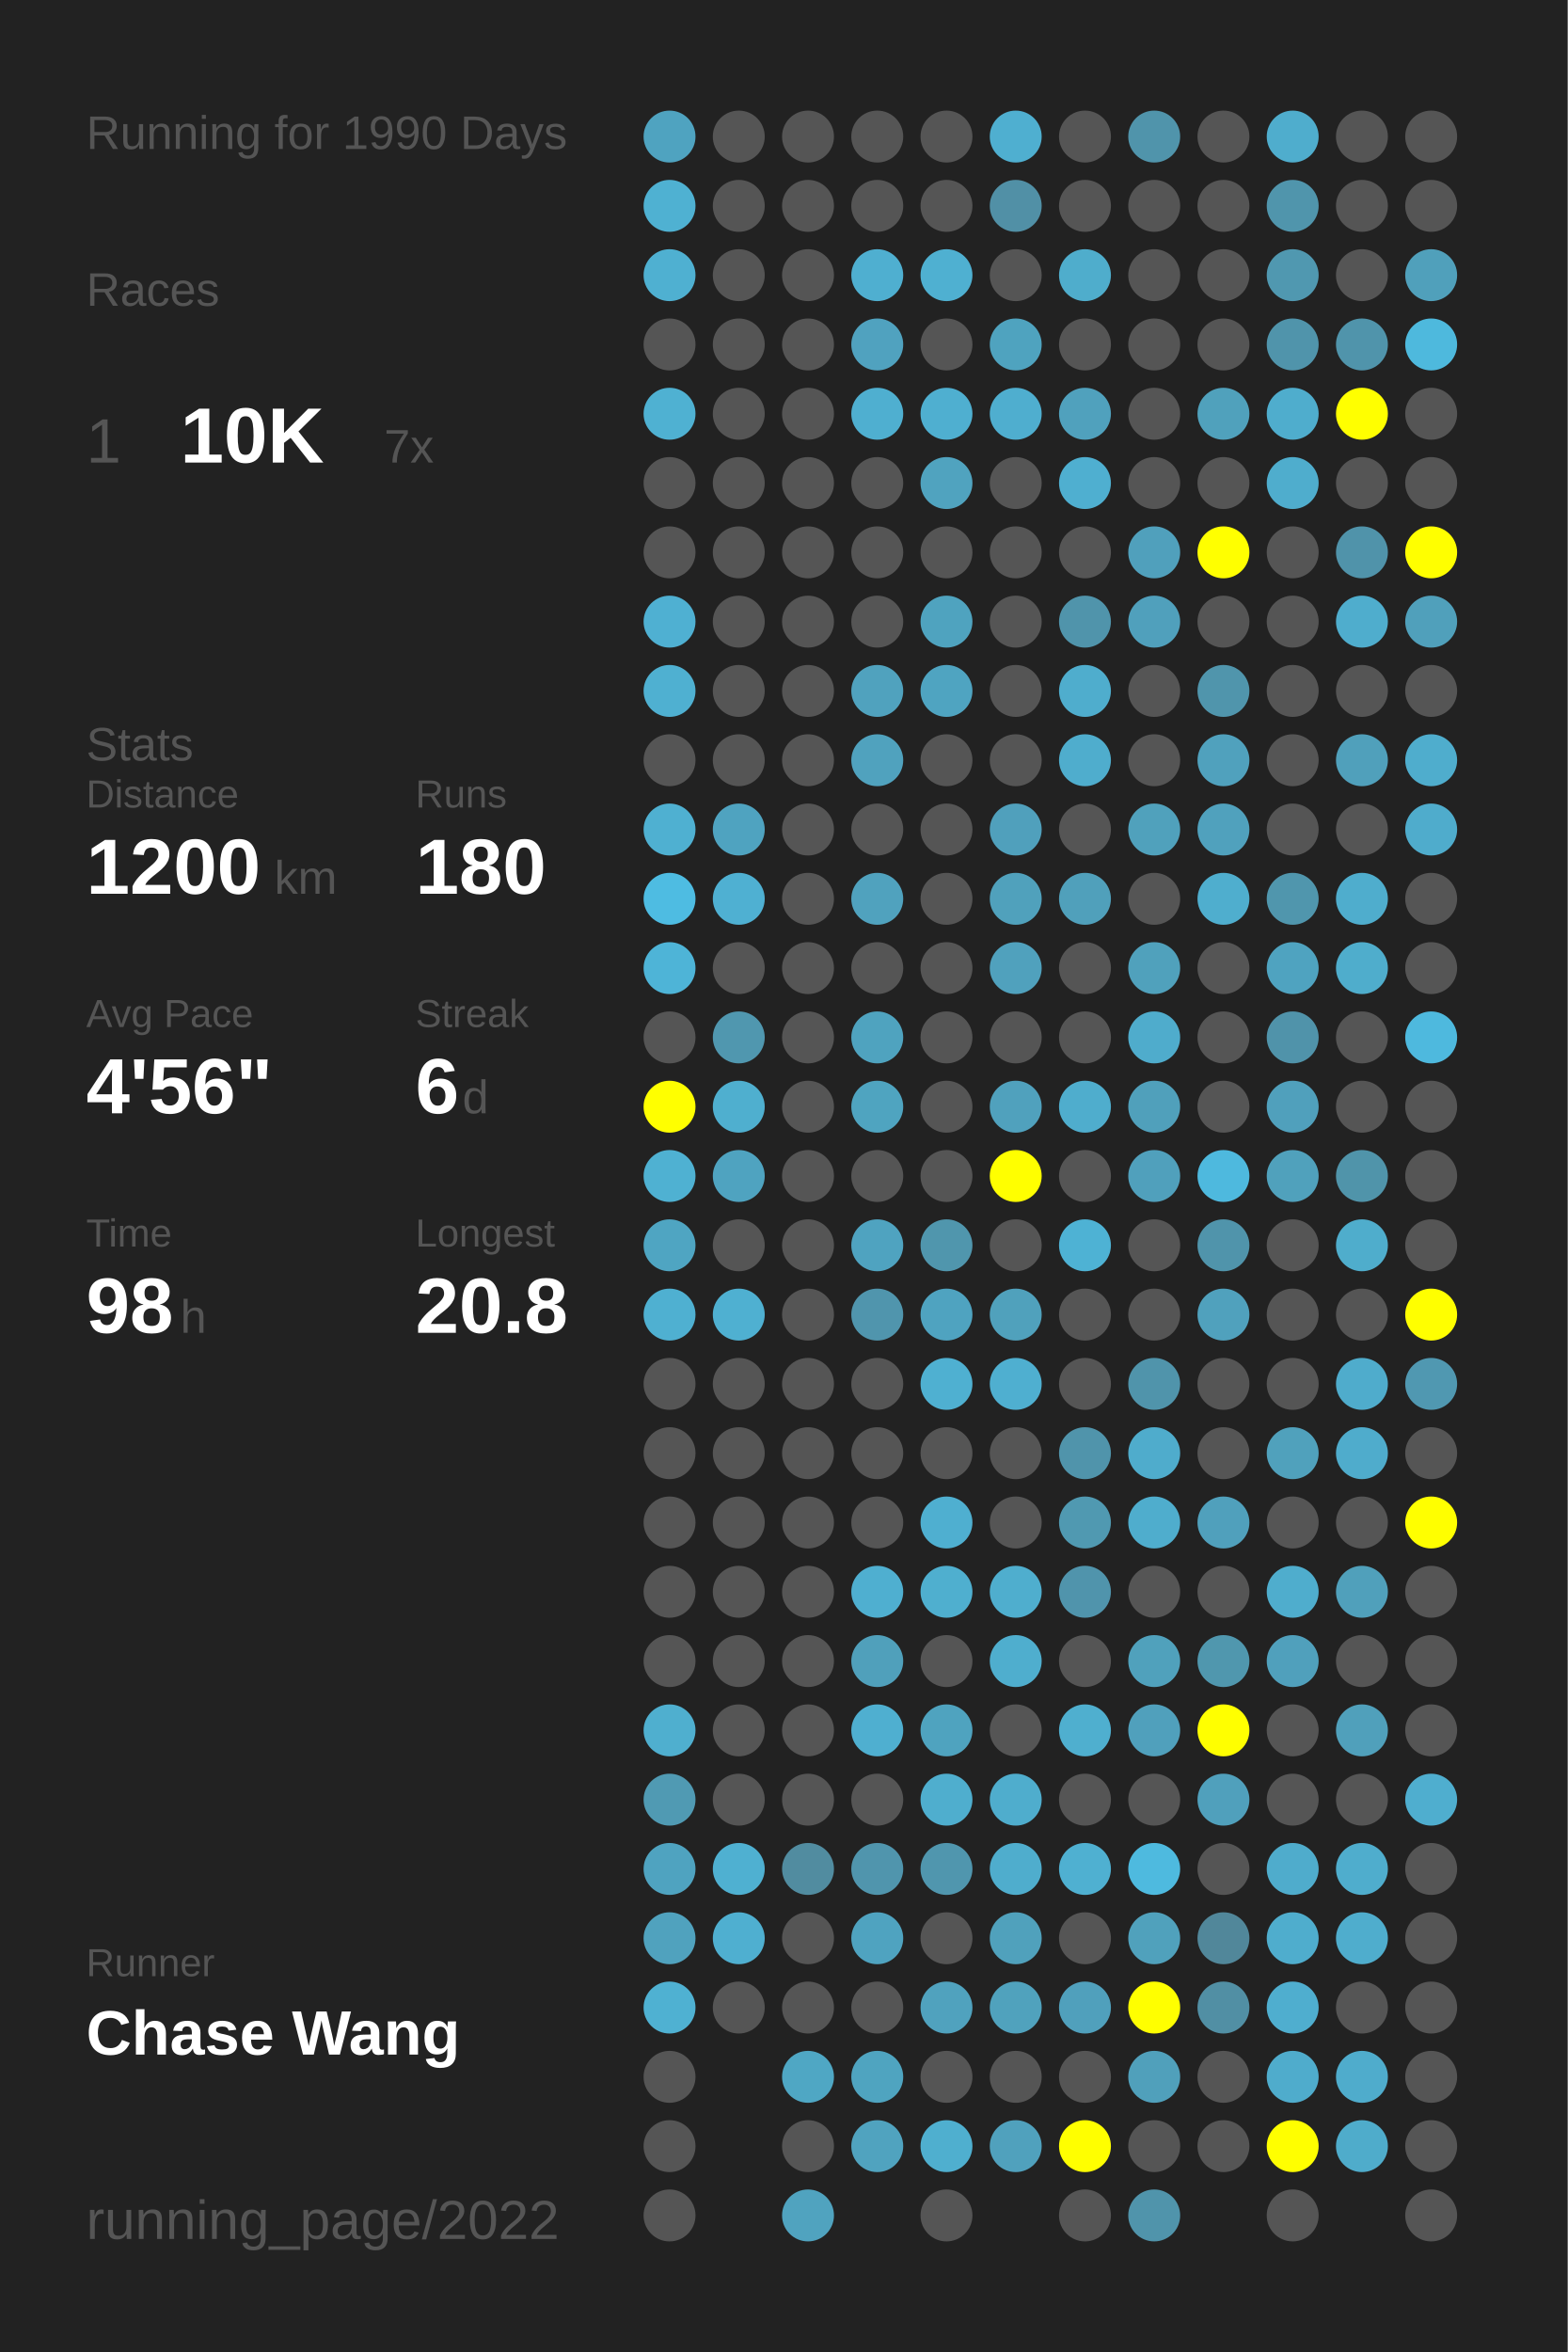
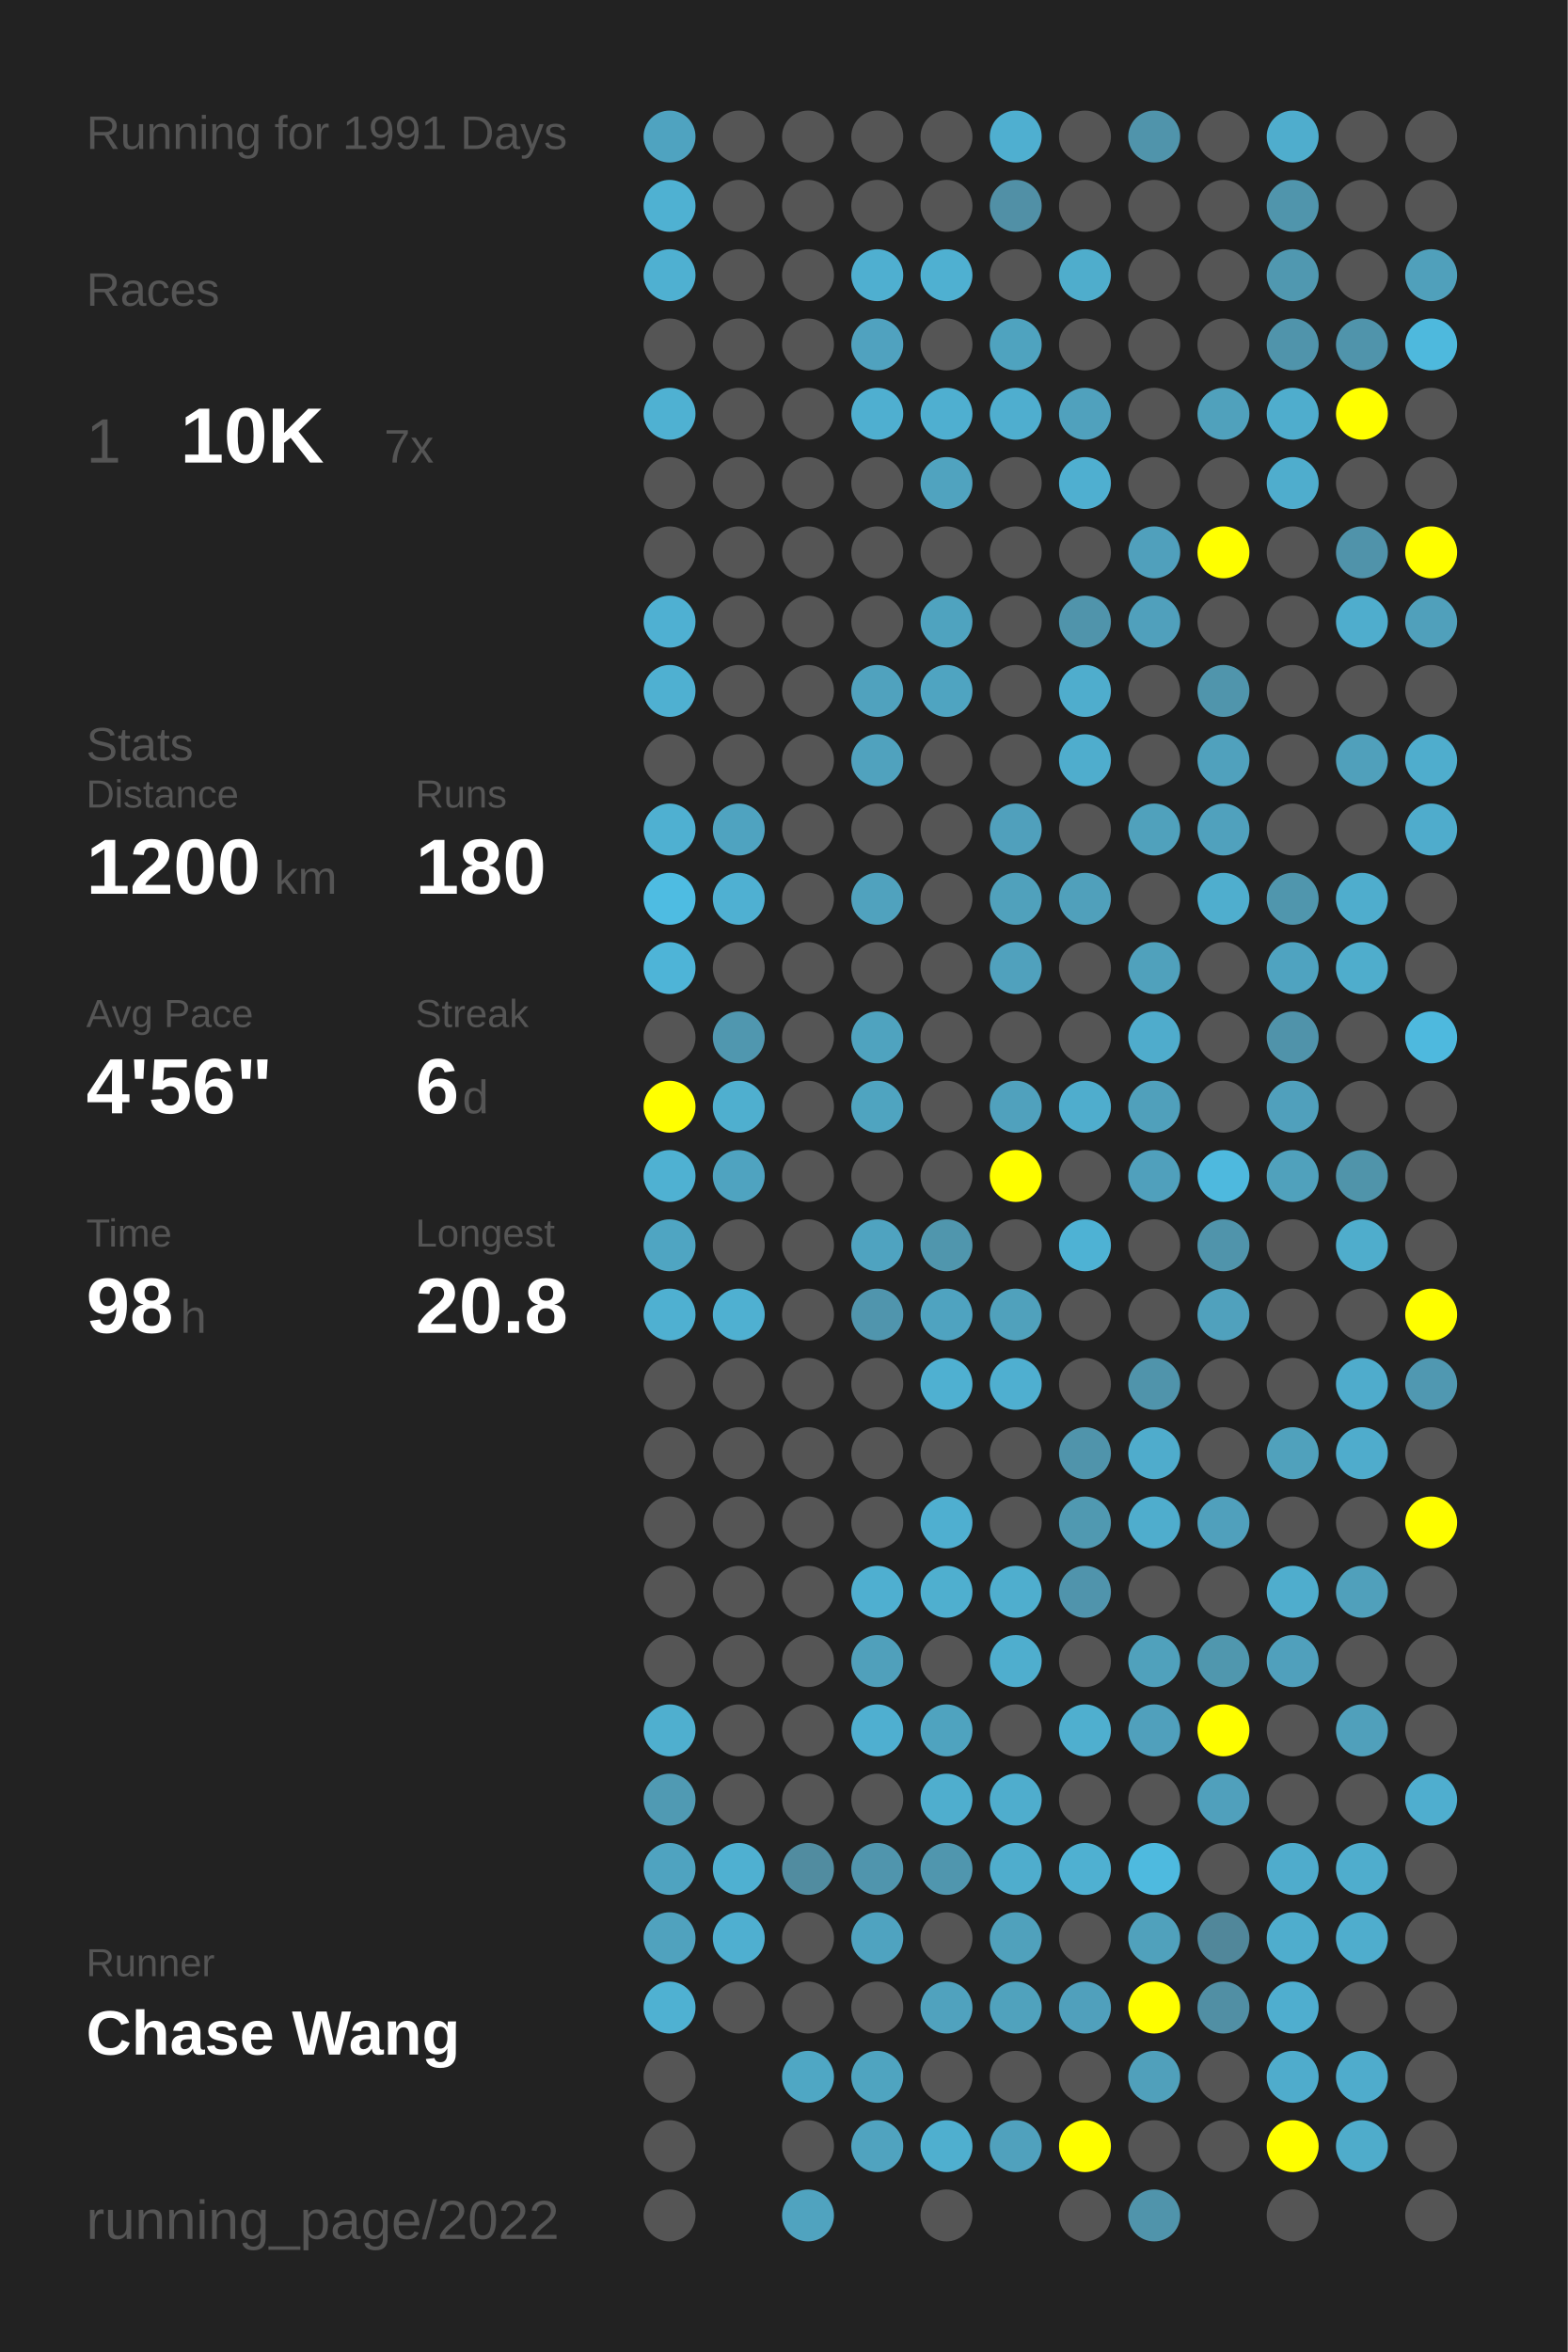
<svg xmlns="http://www.w3.org/2000/svg" baseProfile="full" height="300mm" version="1.1" viewBox="0,0,200,300" width="200mm">
  <defs />
  <rect fill="#222222" height="300" width="200" x="0" y="0" />
-   <text fill="#555555" style="font-size:6px; font-family:Arial;" x="11" y="19">Running for 1990 Days</text>
+   <text fill="#555555" style="font-size:6px; font-family:Arial;" x="11" y="19">Running for 1991 Days</text>
  <text fill="#555555" style="font-size:6px; font-family:Arial;" x="11" y="39">Races</text>
  <text fill="#555555" style="font-size:8px; font-family:Arial;" x="11" y="59">1</text>
  <text fill="#FFFFFF" style="font-size:10px; font-family:Arial; font-weight:bold;" x="23" y="59">10K</text>
  <text fill="#555555" style="font-size:6px; font-family:Arial;" x="49" y="59">7x</text>
  <text fill="#555555" style="font-size:6px; font-family:Arial;" x="11" y="97">Stats</text>
  <text fill="#555555" style="font-size:5px; font-family:Arial;" x="11" y="103">Distance</text>
  <text fill="#FFFFFF" style="font-size:10px; font-family:Arial; font-weight:bold;" x="11" y="114">1200</text>
  <text fill="#555555" style="font-size:6px; font-family:Arial;" x="35" y="114">km</text>
  <text fill="#555555" style="font-size:5px; font-family:Arial;" x="53" y="103">Runs</text>
  <text fill="#FFFFFF" style="font-size:10px; font-family:Arial; font-weight:bold;" x="53" y="114">180</text>
  <text fill="#555555" style="font-size:5px; font-family:Arial;" x="11" y="131">Avg Pace</text>
  <text fill="#FFFFFF" style="font-size:10px; font-family:Arial; font-weight:bold;" x="11" y="142">4'56"</text>
  <text fill="#555555" style="font-size:5px; font-family:Arial;" x="53" y="131">Streak</text>
  <text fill="#FFFFFF" style="font-size:10px; font-family:Arial; font-weight:bold;" x="53" y="142">6</text>
  <text fill="#555555" style="font-size:6px; font-family:Arial;" x="59" y="142">d</text>
  <text fill="#555555" style="font-size:5px; font-family:Arial;" x="11" y="159">Time</text>
  <text fill="#FFFFFF" style="font-size:10px; font-family:Arial; font-weight:bold;" x="11" y="170">98</text>
  <text fill="#555555" style="font-size:6px; font-family:Arial;" x="23" y="170">h</text>
  <text fill="#555555" style="font-size:5px; font-family:Arial;" x="53" y="159">Longest</text>
  <text fill="#FFFFFF" style="font-size:10px; font-family:Arial; font-weight:bold;" x="53" y="170">20.8</text>
  <text fill="#555555" style="font-size:5px; font-family:Arial;" x="11" y="252.065">Runner</text>
  <text fill="#FFFFFF" style="font-size:8px; font-family:Arial; font-weight:bold;" x="11" y="262.065">Chase Wang</text>
  <text fill="#555555" style="font-size:7px; font-family:Arial;" x="11" y="285.581">running_page/2022</text>
  <circle cx="85.417" cy="17.419" fill="#4fa3c0" r="3.312" />
  <circle cx="85.417" cy="26.258" fill="#4fb1d2" r="3.312" />
  <circle cx="85.417" cy="35.097" fill="#4fb0d1" r="3.312" />
  <circle cx="85.417" cy="43.935" fill="#555555" r="3.312" />
  <circle cx="85.417" cy="52.774" fill="#4fb1d2" r="3.312" />
  <circle cx="85.417" cy="61.613" fill="#555555" r="3.312" />
  <circle cx="85.417" cy="70.452" fill="#555555" r="3.312" />
  <circle cx="85.417" cy="79.29" fill="#4fb0d2" r="3.312" />
  <circle cx="85.417" cy="88.129" fill="#4fb0d1" r="3.312" />
  <circle cx="85.417" cy="96.968" fill="#555555" r="3.312" />
  <circle cx="85.417" cy="105.806" fill="#4fb0d1" r="3.312" />
  <circle cx="85.417" cy="114.645" fill="#4ebce2" r="3.312" />
  <circle cx="85.417" cy="123.484" fill="#4eb4d7" r="3.312" />
  <circle cx="85.417" cy="132.323" fill="#555555" r="3.312" />
  <circle cx="85.417" cy="141.161" fill="#FFFF00" r="3.312" />
  <circle cx="85.417" cy="150" fill="#4fb1d2" r="3.312" />
  <circle cx="85.417" cy="158.839" fill="#4fa5c2" r="3.312" />
  <circle cx="85.417" cy="167.677" fill="#4fb0d1" r="3.312" />
  <circle cx="85.417" cy="176.516" fill="#555555" r="3.312" />
  <circle cx="85.417" cy="185.355" fill="#555555" r="3.312" />
  <circle cx="85.417" cy="194.194" fill="#555555" r="3.312" />
  <circle cx="85.417" cy="203.032" fill="#555555" r="3.312" />
  <circle cx="85.417" cy="211.871" fill="#555555" r="3.312" />
  <circle cx="85.417" cy="220.71" fill="#4fafcf" r="3.312" />
  <circle cx="85.417" cy="229.548" fill="#509ab3" r="3.312" />
  <circle cx="85.417" cy="238.387" fill="#4fa3c0" r="3.312" />
  <circle cx="85.417" cy="247.226" fill="#50a2be" r="3.312" />
  <circle cx="85.417" cy="256.065" fill="#4fb1d2" r="3.312" />
  <circle cx="85.417" cy="264.903" fill="#555555" r="3.312" />
  <circle cx="85.417" cy="273.742" fill="#555555" r="3.312" />
  <circle cx="85.417" cy="282.581" fill="#555555" r="3.312" />
  <circle cx="94.25" cy="17.419" fill="#555555" r="3.312" />
  <circle cx="94.25" cy="26.258" fill="#555555" r="3.312" />
  <circle cx="94.25" cy="35.097" fill="#555555" r="3.312" />
  <circle cx="94.25" cy="43.935" fill="#555555" r="3.312" />
  <circle cx="94.25" cy="52.774" fill="#555555" r="3.312" />
  <circle cx="94.25" cy="61.613" fill="#555555" r="3.312" />
  <circle cx="94.25" cy="70.452" fill="#555555" r="3.312" />
  <circle cx="94.25" cy="79.29" fill="#555555" r="3.312" />
  <circle cx="94.25" cy="88.129" fill="#555555" r="3.312" />
  <circle cx="94.25" cy="96.968" fill="#555555" r="3.312" />
  <circle cx="94.25" cy="105.806" fill="#4fa3c0" r="3.312" />
  <circle cx="94.25" cy="114.645" fill="#4fb0d2" r="3.312" />
  <circle cx="94.25" cy="123.484" fill="#555555" r="3.312" />
  <circle cx="94.25" cy="132.323" fill="#5097af" r="3.312" />
  <circle cx="94.25" cy="141.161" fill="#4fafcf" r="3.312" />
  <circle cx="94.25" cy="150" fill="#4fa3c0" r="3.312" />
  <circle cx="94.25" cy="158.839" fill="#555555" r="3.312" />
  <circle cx="94.25" cy="167.677" fill="#4fb0d1" r="3.312" />
  <circle cx="94.25" cy="176.516" fill="#555555" r="3.312" />
  <circle cx="94.25" cy="185.355" fill="#555555" r="3.312" />
  <circle cx="94.25" cy="194.194" fill="#555555" r="3.312" />
  <circle cx="94.25" cy="203.032" fill="#555555" r="3.312" />
  <circle cx="94.25" cy="211.871" fill="#555555" r="3.312" />
  <circle cx="94.25" cy="220.71" fill="#555555" r="3.312" />
  <circle cx="94.25" cy="229.548" fill="#555555" r="3.312" />
  <circle cx="94.25" cy="238.387" fill="#4fb0d1" r="3.312" />
  <circle cx="94.25" cy="247.226" fill="#4fafd0" r="3.312" />
  <circle cx="94.25" cy="256.065" fill="#555555" r="3.312" />
  <circle cx="103.083" cy="17.419" fill="#555555" r="3.312" />
  <circle cx="103.083" cy="26.258" fill="#555555" r="3.312" />
  <circle cx="103.083" cy="35.097" fill="#555555" r="3.312" />
  <circle cx="103.083" cy="43.935" fill="#555555" r="3.312" />
  <circle cx="103.083" cy="52.774" fill="#555555" r="3.312" />
  <circle cx="103.083" cy="61.613" fill="#555555" r="3.312" />
  <circle cx="103.083" cy="70.452" fill="#555555" r="3.312" />
  <circle cx="103.083" cy="79.29" fill="#555555" r="3.312" />
  <circle cx="103.083" cy="88.129" fill="#555555" r="3.312" />
  <circle cx="103.083" cy="96.968" fill="#555555" r="3.312" />
  <circle cx="103.083" cy="105.806" fill="#555555" r="3.312" />
  <circle cx="103.083" cy="114.645" fill="#555555" r="3.312" />
  <circle cx="103.083" cy="123.484" fill="#555555" r="3.312" />
  <circle cx="103.083" cy="132.323" fill="#555555" r="3.312" />
  <circle cx="103.083" cy="141.161" fill="#555555" r="3.312" />
  <circle cx="103.083" cy="150" fill="#555555" r="3.312" />
  <circle cx="103.083" cy="158.839" fill="#555555" r="3.312" />
  <circle cx="103.083" cy="167.677" fill="#555555" r="3.312" />
  <circle cx="103.083" cy="176.516" fill="#555555" r="3.312" />
  <circle cx="103.083" cy="185.355" fill="#555555" r="3.312" />
  <circle cx="103.083" cy="194.194" fill="#555555" r="3.312" />
  <circle cx="103.083" cy="203.032" fill="#555555" r="3.312" />
  <circle cx="103.083" cy="211.871" fill="#555555" r="3.312" />
  <circle cx="103.083" cy="220.71" fill="#555555" r="3.312" />
  <circle cx="103.083" cy="229.548" fill="#555555" r="3.312" />
  <circle cx="103.083" cy="238.387" fill="#518ca0" r="3.312" />
  <circle cx="103.083" cy="247.226" fill="#555555" r="3.312" />
  <circle cx="103.083" cy="256.065" fill="#555555" r="3.312" />
  <circle cx="103.083" cy="264.903" fill="#4fa7c4" r="3.312" />
  <circle cx="103.083" cy="273.742" fill="#555555" r="3.312" />
  <circle cx="103.083" cy="282.581" fill="#50a3bf" r="3.312" />
  <circle cx="111.917" cy="17.419" fill="#555555" r="3.312" />
  <circle cx="111.917" cy="26.258" fill="#555555" r="3.312" />
  <circle cx="111.917" cy="35.097" fill="#4fafd0" r="3.312" />
  <circle cx="111.917" cy="43.935" fill="#50a2bf" r="3.312" />
  <circle cx="111.917" cy="52.774" fill="#4fafd0" r="3.312" />
  <circle cx="111.917" cy="61.613" fill="#555555" r="3.312" />
  <circle cx="111.917" cy="70.452" fill="#555555" r="3.312" />
  <circle cx="111.917" cy="79.29" fill="#555555" r="3.312" />
  <circle cx="111.917" cy="88.129" fill="#50a2be" r="3.312" />
  <circle cx="111.917" cy="96.968" fill="#50a2be" r="3.312" />
  <circle cx="111.917" cy="105.806" fill="#555555" r="3.312" />
  <circle cx="111.917" cy="114.645" fill="#50a2be" r="3.312" />
  <circle cx="111.917" cy="123.484" fill="#555555" r="3.312" />
  <circle cx="111.917" cy="132.323" fill="#4fa3bf" r="3.312" />
  <circle cx="111.917" cy="141.161" fill="#4fa4c0" r="3.312" />
  <circle cx="111.917" cy="150" fill="#555555" r="3.312" />
  <circle cx="111.917" cy="158.839" fill="#4fa3c0" r="3.312" />
  <circle cx="111.917" cy="167.677" fill="#5095ad" r="3.312" />
  <circle cx="111.917" cy="176.516" fill="#555555" r="3.312" />
  <circle cx="111.917" cy="185.355" fill="#555555" r="3.312" />
  <circle cx="111.917" cy="194.194" fill="#555555" r="3.312" />
  <circle cx="111.917" cy="203.032" fill="#4fafd0" r="3.312" />
  <circle cx="111.917" cy="211.871" fill="#50a0bb" r="3.312" />
  <circle cx="111.917" cy="220.71" fill="#4fafd0" r="3.312" />
  <circle cx="111.917" cy="229.548" fill="#555555" r="3.312" />
  <circle cx="111.917" cy="238.387" fill="#5095ad" r="3.312" />
  <circle cx="111.917" cy="247.226" fill="#4fa3c0" r="3.312" />
  <circle cx="111.917" cy="256.065" fill="#555555" r="3.312" />
  <circle cx="111.917" cy="264.903" fill="#4fa4c0" r="3.312" />
  <circle cx="111.917" cy="273.742" fill="#50a3bf" r="3.312" />
  <circle cx="120.75" cy="17.419" fill="#555555" r="3.312" />
  <circle cx="120.75" cy="26.258" fill="#555555" r="3.312" />
  <circle cx="120.75" cy="35.097" fill="#4fb0d1" r="3.312" />
  <circle cx="120.75" cy="43.935" fill="#555555" r="3.312" />
  <circle cx="120.75" cy="52.774" fill="#4fafd0" r="3.312" />
  <circle cx="120.75" cy="61.613" fill="#50a3bf" r="3.312" />
  <circle cx="120.75" cy="70.452" fill="#555555" r="3.312" />
  <circle cx="120.75" cy="79.29" fill="#4fa3bf" r="3.312" />
  <circle cx="120.75" cy="88.129" fill="#4fa4c1" r="3.312" />
  <circle cx="120.75" cy="96.968" fill="#555555" r="3.312" />
  <circle cx="120.75" cy="105.806" fill="#555555" r="3.312" />
  <circle cx="120.75" cy="114.645" fill="#555555" r="3.312" />
  <circle cx="120.75" cy="123.484" fill="#555555" r="3.312" />
  <circle cx="120.75" cy="132.323" fill="#555555" r="3.312" />
  <circle cx="120.75" cy="141.161" fill="#555555" r="3.312" />
  <circle cx="120.75" cy="150" fill="#555555" r="3.312" />
  <circle cx="120.75" cy="158.839" fill="#5096ad" r="3.312" />
  <circle cx="120.75" cy="167.677" fill="#4fa3c0" r="3.312" />
  <circle cx="120.75" cy="176.516" fill="#4fb0d1" r="3.312" />
  <circle cx="120.75" cy="185.355" fill="#555555" r="3.312" />
  <circle cx="120.75" cy="194.194" fill="#4fafd0" r="3.312" />
  <circle cx="120.75" cy="203.032" fill="#4fafcf" r="3.312" />
  <circle cx="120.75" cy="211.871" fill="#555555" r="3.312" />
  <circle cx="120.75" cy="220.71" fill="#4fa3bf" r="3.312" />
  <circle cx="120.75" cy="229.548" fill="#4faece" r="3.312" />
  <circle cx="120.75" cy="238.387" fill="#5096ae" r="3.312" />
  <circle cx="120.75" cy="247.226" fill="#555555" r="3.312" />
  <circle cx="120.75" cy="256.065" fill="#50a2be" r="3.312" />
  <circle cx="120.75" cy="264.903" fill="#555555" r="3.312" />
  <circle cx="120.75" cy="273.742" fill="#4fafcf" r="3.312" />
  <circle cx="120.75" cy="282.581" fill="#555555" r="3.312" />
  <circle cx="129.583" cy="17.419" fill="#4fafd0" r="3.312" />
  <circle cx="129.583" cy="26.258" fill="#5190a6" r="3.312" />
  <circle cx="129.583" cy="35.097" fill="#555555" r="3.312" />
  <circle cx="129.583" cy="43.935" fill="#4fa3bf" r="3.312" />
  <circle cx="129.583" cy="52.774" fill="#4faecf" r="3.312" />
  <circle cx="129.583" cy="61.613" fill="#555555" r="3.312" />
  <circle cx="129.583" cy="70.452" fill="#555555" r="3.312" />
  <circle cx="129.583" cy="79.29" fill="#555555" r="3.312" />
  <circle cx="129.583" cy="88.129" fill="#555555" r="3.312" />
  <circle cx="129.583" cy="96.968" fill="#555555" r="3.312" />
  <circle cx="129.583" cy="105.806" fill="#50a0bc" r="3.312" />
  <circle cx="129.583" cy="114.645" fill="#50a1bc" r="3.312" />
  <circle cx="129.583" cy="123.484" fill="#50a1bd" r="3.312" />
  <circle cx="129.583" cy="132.323" fill="#555555" r="3.312" />
  <circle cx="129.583" cy="141.161" fill="#50a1bd" r="3.312" />
  <circle cx="129.583" cy="150" fill="#FFFF00" r="3.312" />
  <circle cx="129.583" cy="158.839" fill="#555555" r="3.312" />
  <circle cx="129.583" cy="167.677" fill="#50a1bc" r="3.312" />
  <circle cx="129.583" cy="176.516" fill="#4fafd0" r="3.312" />
  <circle cx="129.583" cy="185.355" fill="#555555" r="3.312" />
  <circle cx="129.583" cy="194.194" fill="#555555" r="3.312" />
  <circle cx="129.583" cy="203.032" fill="#4faece" r="3.312" />
  <circle cx="129.583" cy="211.871" fill="#4faece" r="3.312" />
  <circle cx="129.583" cy="220.71" fill="#555555" r="3.312" />
  <circle cx="129.583" cy="229.548" fill="#4fadcd" r="3.312" />
  <circle cx="129.583" cy="238.387" fill="#4fadcd" r="3.312" />
  <circle cx="129.583" cy="247.226" fill="#50a1bc" r="3.312" />
  <circle cx="129.583" cy="256.065" fill="#50a2bd" r="3.312" />
  <circle cx="129.583" cy="264.903" fill="#555555" r="3.312" />
  <circle cx="129.583" cy="273.742" fill="#50a1bd" r="3.312" />
  <circle cx="138.417" cy="17.419" fill="#555555" r="3.312" />
  <circle cx="138.417" cy="26.258" fill="#555555" r="3.312" />
  <circle cx="138.417" cy="35.097" fill="#4fadcc" r="3.312" />
  <circle cx="138.417" cy="43.935" fill="#555555" r="3.312" />
  <circle cx="138.417" cy="52.774" fill="#50a1bd" r="3.312" />
  <circle cx="138.417" cy="61.613" fill="#4fafd0" r="3.312" />
  <circle cx="138.417" cy="70.452" fill="#555555" r="3.312" />
  <circle cx="138.417" cy="79.29" fill="#5094ab" r="3.312" />
  <circle cx="138.417" cy="88.129" fill="#4fadcd" r="3.312" />
  <circle cx="138.417" cy="96.968" fill="#4fadcd" r="3.312" />
  <circle cx="138.417" cy="105.806" fill="#555555" r="3.312" />
  <circle cx="138.417" cy="114.645" fill="#50a0bb" r="3.312" />
  <circle cx="138.417" cy="123.484" fill="#555555" r="3.312" />
  <circle cx="138.417" cy="132.323" fill="#555555" r="3.312" />
  <circle cx="138.417" cy="141.161" fill="#4fadcd" r="3.312" />
  <circle cx="138.417" cy="150" fill="#555555" r="3.312" />
  <circle cx="138.417" cy="158.839" fill="#4eb2d4" r="3.312" />
  <circle cx="138.417" cy="167.677" fill="#555555" r="3.312" />
  <circle cx="138.417" cy="176.516" fill="#555555" r="3.312" />
  <circle cx="138.417" cy="185.355" fill="#5094ab" r="3.312" />
  <circle cx="138.417" cy="194.194" fill="#5099b1" r="3.312" />
  <circle cx="138.417" cy="203.032" fill="#5094ac" r="3.312" />
  <circle cx="138.417" cy="211.871" fill="#555555" r="3.312" />
  <circle cx="138.417" cy="220.71" fill="#4fafcf" r="3.312" />
  <circle cx="138.417" cy="229.548" fill="#555555" r="3.312" />
  <circle cx="138.417" cy="238.387" fill="#4fb0d1" r="3.312" />
  <circle cx="138.417" cy="247.226" fill="#555555" r="3.312" />
  <circle cx="138.417" cy="256.065" fill="#50a0bc" r="3.312" />
  <circle cx="138.417" cy="264.903" fill="#555555" r="3.312" />
  <circle cx="138.417" cy="273.742" fill="#FFFF00" r="3.312" />
  <circle cx="138.417" cy="282.581" fill="#555555" r="3.312" />
  <circle cx="147.25" cy="17.419" fill="#5094ab" r="3.312" />
  <circle cx="147.25" cy="26.258" fill="#555555" r="3.312" />
  <circle cx="147.25" cy="35.097" fill="#555555" r="3.312" />
  <circle cx="147.25" cy="43.935" fill="#555555" r="3.312" />
  <circle cx="147.25" cy="52.774" fill="#555555" r="3.312" />
  <circle cx="147.25" cy="61.613" fill="#555555" r="3.312" />
  <circle cx="147.25" cy="70.452" fill="#50a0bc" r="3.312" />
  <circle cx="147.25" cy="79.29" fill="#50a0bc" r="3.312" />
  <circle cx="147.25" cy="88.129" fill="#555555" r="3.312" />
  <circle cx="147.25" cy="96.968" fill="#555555" r="3.312" />
  <circle cx="147.25" cy="105.806" fill="#50a1bc" r="3.312" />
  <circle cx="147.25" cy="114.645" fill="#555555" r="3.312" />
  <circle cx="147.25" cy="123.484" fill="#50a1bc" r="3.312" />
  <circle cx="147.25" cy="132.323" fill="#4faccc" r="3.312" />
  <circle cx="147.25" cy="141.161" fill="#50a0bb" r="3.312" />
  <circle cx="147.25" cy="150" fill="#50a0bc" r="3.312" />
  <circle cx="147.25" cy="158.839" fill="#555555" r="3.312" />
  <circle cx="147.25" cy="167.677" fill="#555555" r="3.312" />
  <circle cx="147.25" cy="176.516" fill="#5094ab" r="3.312" />
  <circle cx="147.25" cy="185.355" fill="#4faccc" r="3.312" />
  <circle cx="147.25" cy="194.194" fill="#4fadcd" r="3.312" />
  <circle cx="147.25" cy="203.032" fill="#555555" r="3.312" />
  <circle cx="147.25" cy="211.871" fill="#50a1bc" r="3.312" />
  <circle cx="147.25" cy="220.71" fill="#50a0bc" r="3.312" />
  <circle cx="147.25" cy="229.548" fill="#555555" r="3.312" />
  <circle cx="147.25" cy="238.387" fill="#4ebadf" r="3.312" />
  <circle cx="147.25" cy="247.226" fill="#50a1bc" r="3.312" />
  <circle cx="147.25" cy="256.065" fill="#FFFF00" r="3.312" />
  <circle cx="147.25" cy="264.903" fill="#50a0bb" r="3.312" />
  <circle cx="147.25" cy="273.742" fill="#555555" r="3.312" />
  <circle cx="147.25" cy="282.581" fill="#5094ab" r="3.312" />
  <circle cx="156.083" cy="17.419" fill="#555555" r="3.312" />
  <circle cx="156.083" cy="26.258" fill="#555555" r="3.312" />
  <circle cx="156.083" cy="35.097" fill="#555555" r="3.312" />
  <circle cx="156.083" cy="43.935" fill="#555555" r="3.312" />
  <circle cx="156.083" cy="52.774" fill="#50a1bc" r="3.312" />
  <circle cx="156.083" cy="61.613" fill="#555555" r="3.312" />
  <circle cx="156.083" cy="70.452" fill="#FFFF00" r="3.312" />
  <circle cx="156.083" cy="79.29" fill="#555555" r="3.312" />
  <circle cx="156.083" cy="88.129" fill="#5095ac" r="3.312" />
  <circle cx="156.083" cy="96.968" fill="#50a1bd" r="3.312" />
  <circle cx="156.083" cy="105.806" fill="#50a1bd" r="3.312" />
  <circle cx="156.083" cy="114.645" fill="#4faece" r="3.312" />
  <circle cx="156.083" cy="123.484" fill="#555555" r="3.312" />
  <circle cx="156.083" cy="132.323" fill="#555555" r="3.312" />
  <circle cx="156.083" cy="141.161" fill="#555555" r="3.312" />
  <circle cx="156.083" cy="150" fill="#4eb9de" r="3.312" />
  <circle cx="156.083" cy="158.839" fill="#5094ab" r="3.312" />
  <circle cx="156.083" cy="167.677" fill="#50a1bd" r="3.312" />
  <circle cx="156.083" cy="176.516" fill="#555555" r="3.312" />
  <circle cx="156.083" cy="185.355" fill="#555555" r="3.312" />
  <circle cx="156.083" cy="194.194" fill="#50a0bc" r="3.312" />
  <circle cx="156.083" cy="203.032" fill="#555555" r="3.312" />
  <circle cx="156.083" cy="211.871" fill="#5097ae" r="3.312" />
  <circle cx="156.083" cy="220.71" fill="#FFFF00" r="3.312" />
  <circle cx="156.083" cy="229.548" fill="#50a0bc" r="3.312" />
  <circle cx="156.083" cy="238.387" fill="#555555" r="3.312" />
  <circle cx="156.083" cy="247.226" fill="#51879a" r="3.312" />
  <circle cx="156.083" cy="256.065" fill="#518fa4" r="3.312" />
  <circle cx="156.083" cy="264.903" fill="#555555" r="3.312" />
  <circle cx="156.083" cy="273.742" fill="#555555" r="3.312" />
  <circle cx="164.917" cy="17.419" fill="#4fadcd" r="3.312" />
  <circle cx="164.917" cy="26.258" fill="#5095ac" r="3.312" />
  <circle cx="164.917" cy="35.097" fill="#5098b0" r="3.312" />
  <circle cx="164.917" cy="43.935" fill="#5094ab" r="3.312" />
  <circle cx="164.917" cy="52.774" fill="#4fadcd" r="3.312" />
  <circle cx="164.917" cy="61.613" fill="#4fadcd" r="3.312" />
  <circle cx="164.917" cy="70.452" fill="#555555" r="3.312" />
  <circle cx="164.917" cy="79.29" fill="#555555" r="3.312" />
  <circle cx="164.917" cy="88.129" fill="#555555" r="3.312" />
  <circle cx="164.917" cy="96.968" fill="#555555" r="3.312" />
  <circle cx="164.917" cy="105.806" fill="#555555" r="3.312" />
  <circle cx="164.917" cy="114.645" fill="#5096ad" r="3.312" />
  <circle cx="164.917" cy="123.484" fill="#4fa3c0" r="3.312" />
  <circle cx="164.917" cy="132.323" fill="#5093aa" r="3.312" />
  <circle cx="164.917" cy="141.161" fill="#50a0bc" r="3.312" />
  <circle cx="164.917" cy="150" fill="#50a1bc" r="3.312" />
  <circle cx="164.917" cy="158.839" fill="#555555" r="3.312" />
  <circle cx="164.917" cy="167.677" fill="#555555" r="3.312" />
  <circle cx="164.917" cy="176.516" fill="#555555" r="3.312" />
  <circle cx="164.917" cy="185.355" fill="#50a1bc" r="3.312" />
  <circle cx="164.917" cy="194.194" fill="#555555" r="3.312" />
  <circle cx="164.917" cy="203.032" fill="#4fadcd" r="3.312" />
  <circle cx="164.917" cy="211.871" fill="#50a0bc" r="3.312" />
  <circle cx="164.917" cy="220.71" fill="#555555" r="3.312" />
  <circle cx="164.917" cy="229.548" fill="#555555" r="3.312" />
  <circle cx="164.917" cy="238.387" fill="#4faccc" r="3.312" />
  <circle cx="164.917" cy="247.226" fill="#4fadcd" r="3.312" />
  <circle cx="164.917" cy="256.065" fill="#4faecf" r="3.312" />
  <circle cx="164.917" cy="264.903" fill="#4faccc" r="3.312" />
  <circle cx="164.917" cy="273.742" fill="#FFFF00" r="3.312" />
  <circle cx="164.917" cy="282.581" fill="#555555" r="3.312" />
  <circle cx="173.75" cy="17.419" fill="#555555" r="3.312" />
  <circle cx="173.75" cy="26.258" fill="#555555" r="3.312" />
  <circle cx="173.75" cy="35.097" fill="#555555" r="3.312" />
  <circle cx="173.75" cy="43.935" fill="#5094ab" r="3.312" />
  <circle cx="173.75" cy="52.774" fill="#FFFF00" r="3.312" />
  <circle cx="173.75" cy="61.613" fill="#555555" r="3.312" />
  <circle cx="173.75" cy="70.452" fill="#5093aa" r="3.312" />
  <circle cx="173.75" cy="79.29" fill="#4fadcd" r="3.312" />
  <circle cx="173.75" cy="88.129" fill="#555555" r="3.312" />
  <circle cx="173.75" cy="96.968" fill="#50a0bb" r="3.312" />
  <circle cx="173.75" cy="105.806" fill="#555555" r="3.312" />
  <circle cx="173.75" cy="114.645" fill="#4fadcd" r="3.312" />
  <circle cx="173.75" cy="123.484" fill="#4fadcc" r="3.312" />
  <circle cx="173.75" cy="132.323" fill="#555555" r="3.312" />
  <circle cx="173.75" cy="141.161" fill="#555555" r="3.312" />
  <circle cx="173.75" cy="150" fill="#5094aa" r="3.312" />
  <circle cx="173.75" cy="158.839" fill="#4fadcc" r="3.312" />
  <circle cx="173.75" cy="167.677" fill="#555555" r="3.312" />
  <circle cx="173.75" cy="176.516" fill="#4faccc" r="3.312" />
  <circle cx="173.75" cy="185.355" fill="#4faccc" r="3.312" />
  <circle cx="173.75" cy="194.194" fill="#555555" r="3.312" />
  <circle cx="173.75" cy="203.032" fill="#50a0bb" r="3.312" />
  <circle cx="173.75" cy="211.871" fill="#555555" r="3.312" />
  <circle cx="173.75" cy="220.71" fill="#50a0bb" r="3.312" />
  <circle cx="173.75" cy="229.548" fill="#555555" r="3.312" />
  <circle cx="173.75" cy="238.387" fill="#4fadcd" r="3.312" />
  <circle cx="173.75" cy="247.226" fill="#4fadcd" r="3.312" />
  <circle cx="173.75" cy="256.065" fill="#555555" r="3.312" />
  <circle cx="173.75" cy="264.903" fill="#4faccc" r="3.312" />
  <circle cx="173.75" cy="273.742" fill="#4faccb" r="3.312" />
  <circle cx="182.583" cy="17.419" fill="#555555" r="3.312" />
  <circle cx="182.583" cy="26.258" fill="#555555" r="3.312" />
  <circle cx="182.583" cy="35.097" fill="#50a0bb" r="3.312" />
  <circle cx="182.583" cy="43.935" fill="#4eb9dd" r="3.312" />
  <circle cx="182.583" cy="52.774" fill="#555555" r="3.312" />
  <circle cx="182.583" cy="61.613" fill="#555555" r="3.312" />
  <circle cx="182.583" cy="70.452" fill="#FFFF00" r="3.312" />
  <circle cx="182.583" cy="79.29" fill="#50a0bb" r="3.312" />
  <circle cx="182.583" cy="88.129" fill="#555555" r="3.312" />
  <circle cx="182.583" cy="96.968" fill="#4fadcd" r="3.312" />
  <circle cx="182.583" cy="105.806" fill="#4faccc" r="3.312" />
  <circle cx="182.583" cy="114.645" fill="#555555" r="3.312" />
  <circle cx="182.583" cy="123.484" fill="#555555" r="3.312" />
  <circle cx="182.583" cy="132.323" fill="#4eb9de" r="3.312" />
  <circle cx="182.583" cy="141.161" fill="#555555" r="3.312" />
  <circle cx="182.583" cy="150" fill="#555555" r="3.312" />
  <circle cx="182.583" cy="158.839" fill="#555555" r="3.312" />
  <circle cx="182.583" cy="167.677" fill="#FFFF00" r="3.312" />
  <circle cx="182.583" cy="176.516" fill="#5098b1" r="3.312" />
  <circle cx="182.583" cy="185.355" fill="#555555" r="3.312" />
  <circle cx="182.583" cy="194.194" fill="#FFFF00" r="3.312" />
  <circle cx="182.583" cy="203.032" fill="#555555" r="3.312" />
  <circle cx="182.583" cy="211.871" fill="#555555" r="3.312" />
  <circle cx="182.583" cy="220.71" fill="#555555" r="3.312" />
  <circle cx="182.583" cy="229.548" fill="#4faecf" r="3.312" />
  <circle cx="182.583" cy="238.387" fill="#555555" r="3.312" />
  <circle cx="182.583" cy="247.226" fill="#555555" r="3.312" />
  <circle cx="182.583" cy="256.065" fill="#555555" r="3.312" />
  <circle cx="182.583" cy="264.903" fill="#555555" r="3.312" />
  <circle cx="182.583" cy="273.742" fill="#555555" r="3.312" />
  <circle cx="182.583" cy="282.581" fill="#555555" r="3.312" />
</svg>
